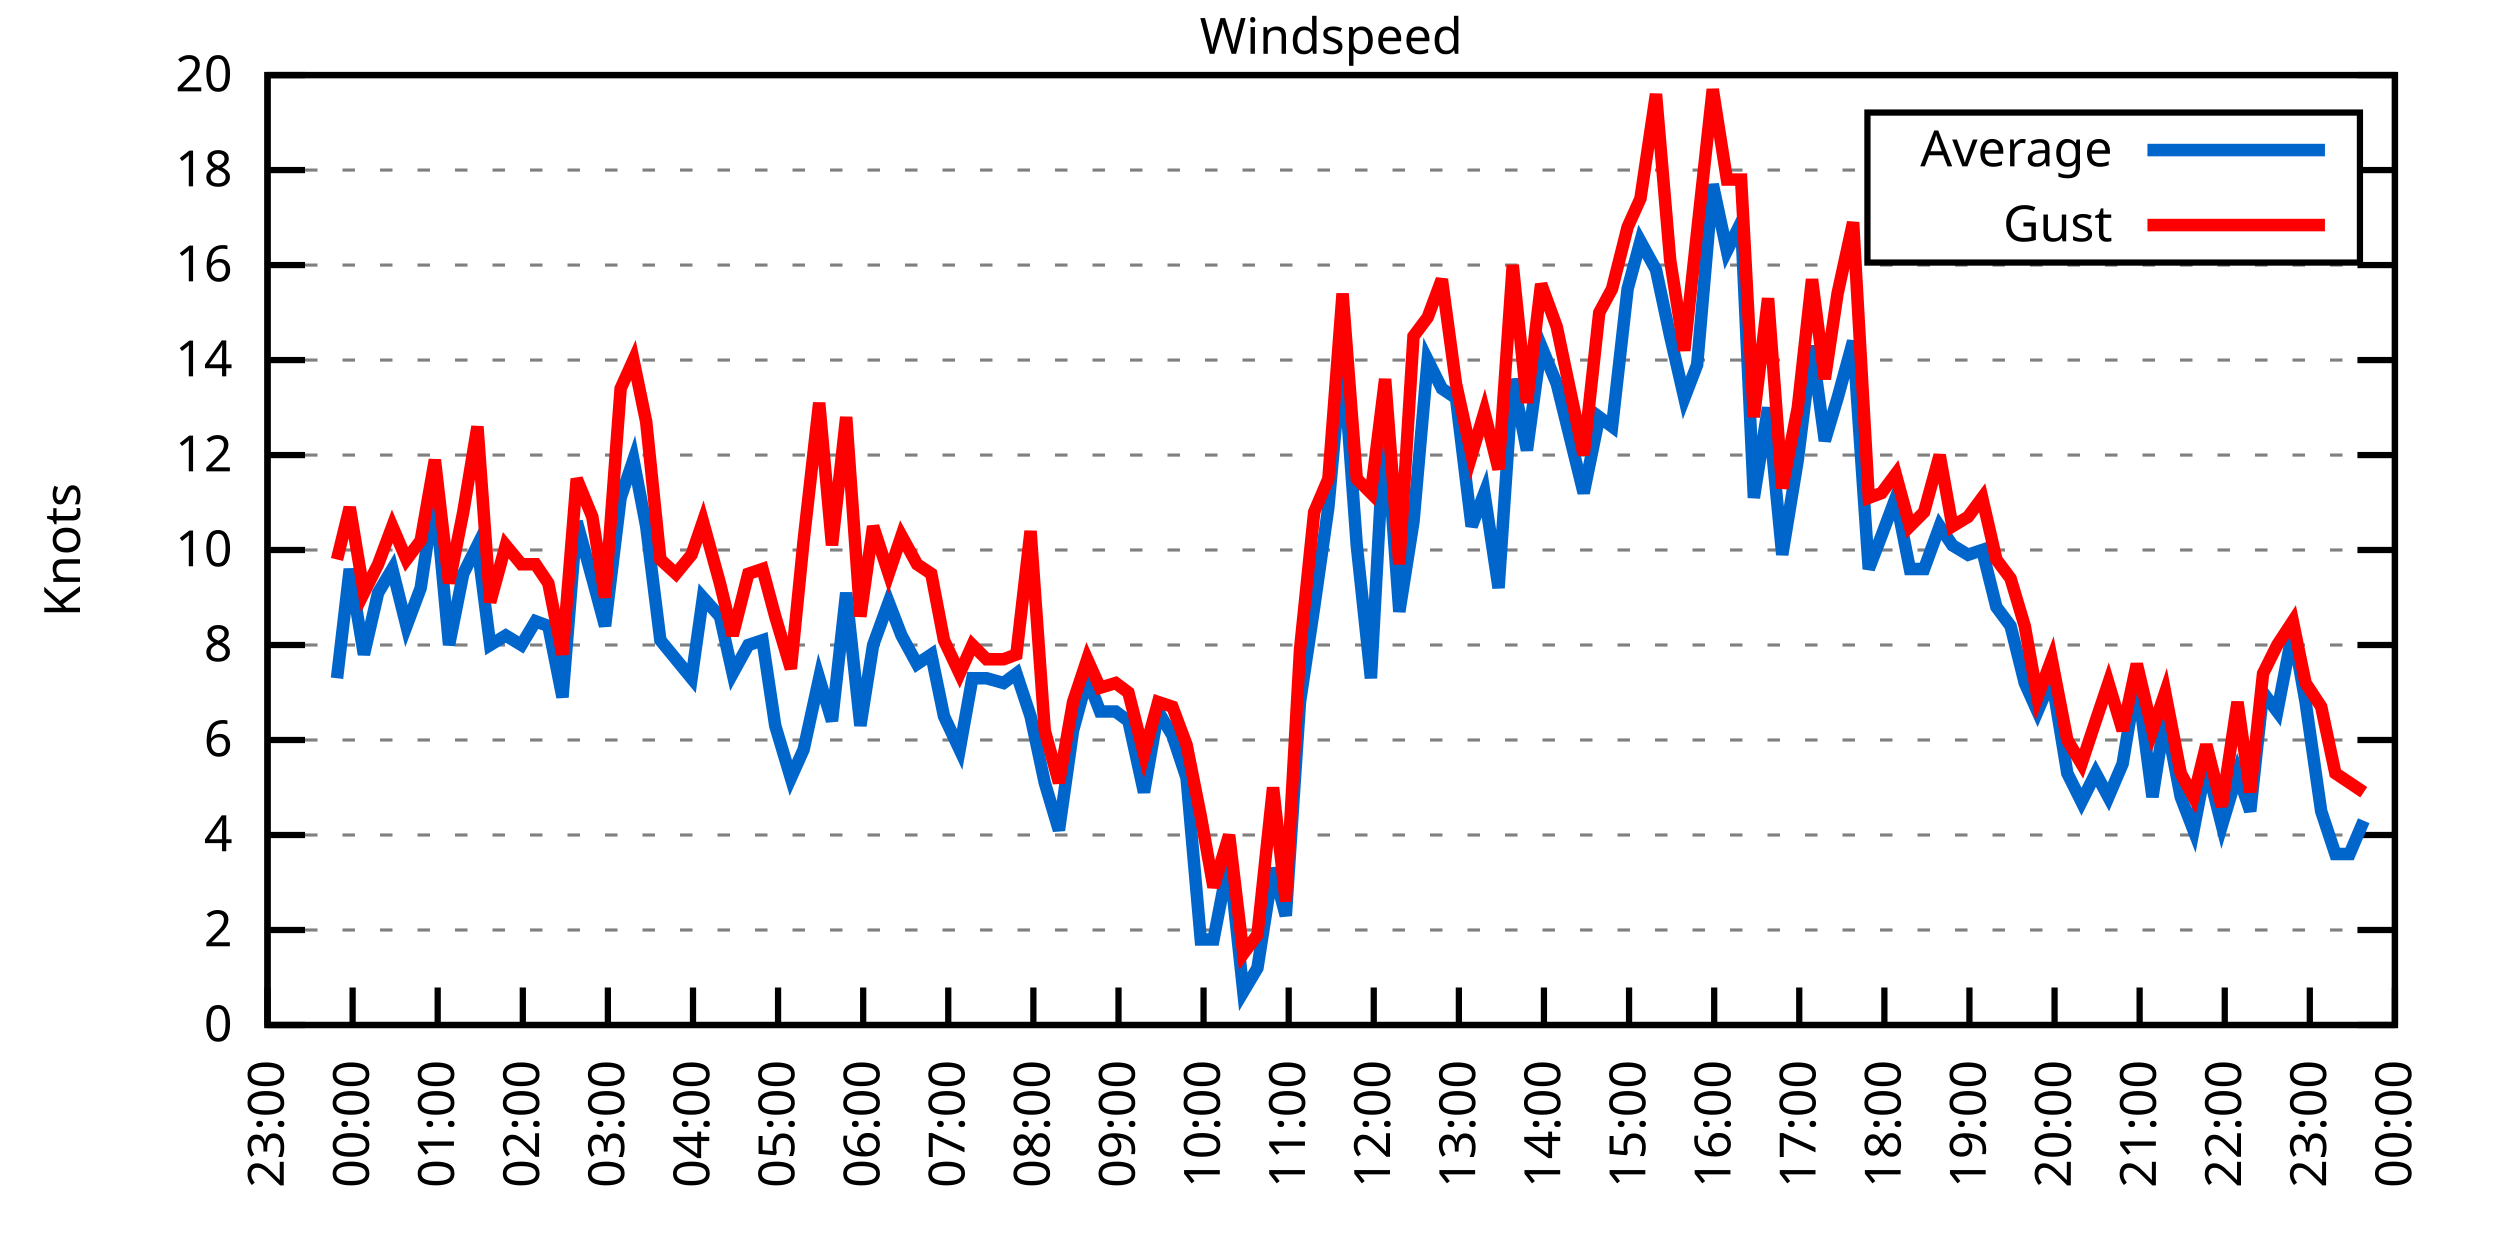
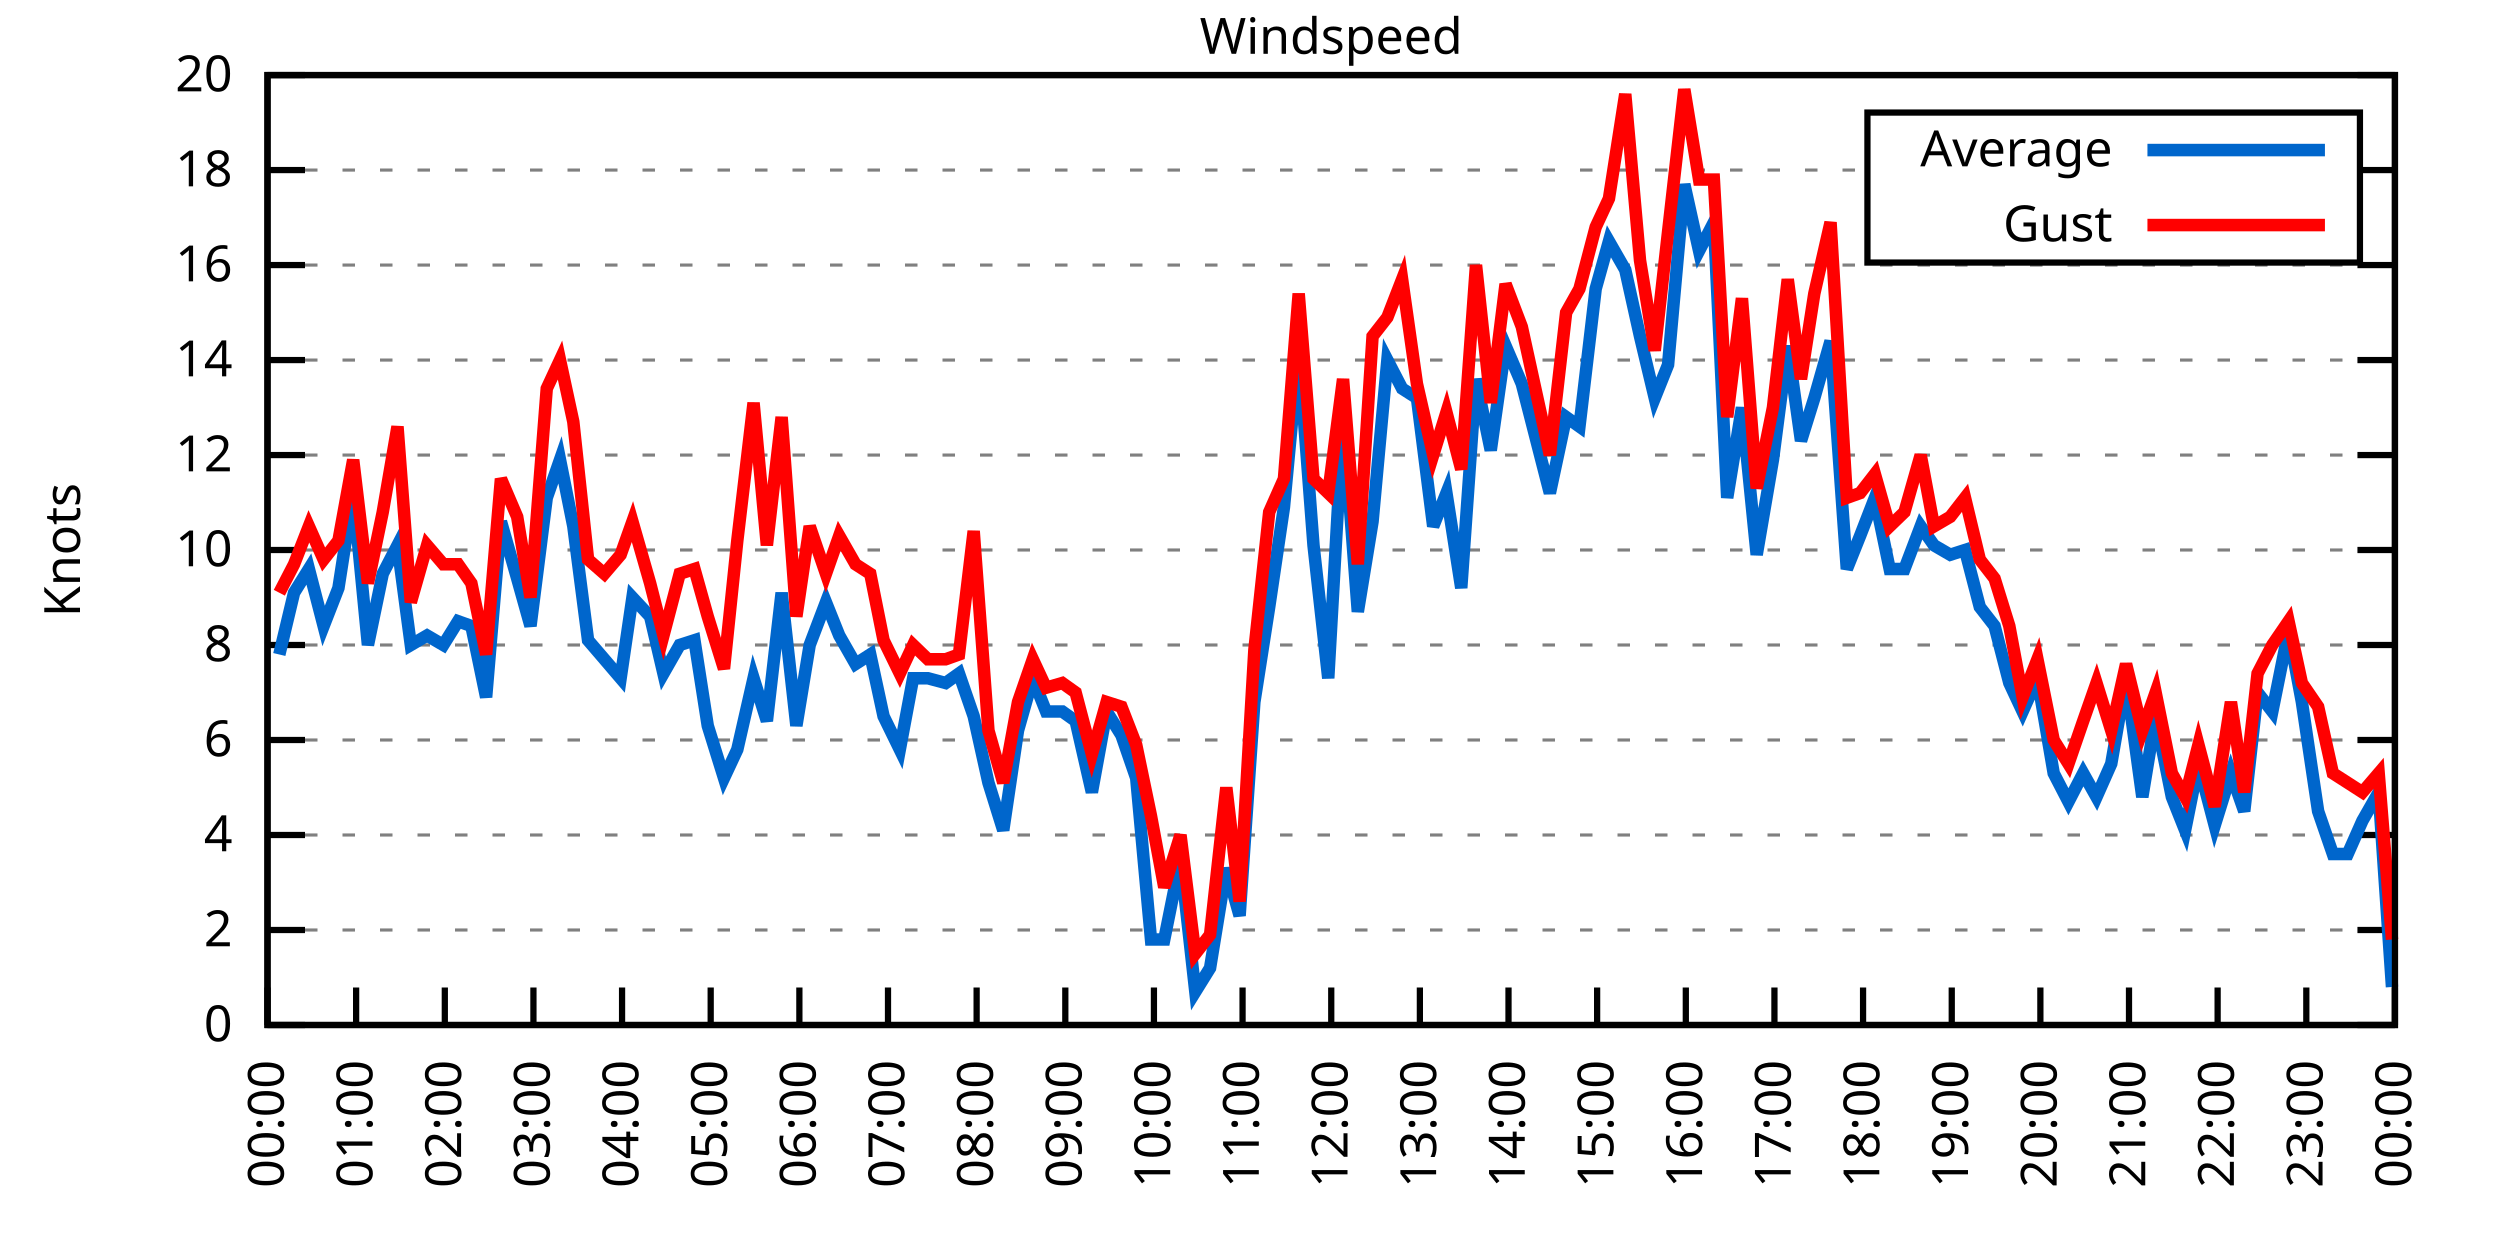
<svg xmlns="http://www.w3.org/2000/svg" xmlns:xlink="http://www.w3.org/1999/xlink" width="400" height="200" viewBox="0 0 400 200">
  <g id="gnuplot_canvas">
    <rect x="0" y="0" width="400" height="200" fill="none" />
    <defs>
      <circle id="gpDot" r="0.5" stroke-width="0.5" stroke="currentColor" />
      <path id="gpPt0" stroke-width="0.333" stroke="currentColor" d="M-1,0 h2 M0,-1 v2" />
      <path id="gpPt1" stroke-width="0.333" stroke="currentColor" d="M-1,-1 L1,1 M1,-1 L-1,1" />
      <path id="gpPt2" stroke-width="0.333" stroke="currentColor" d="M-1,0 L1,0 M0,-1 L0,1 M-1,-1 L1,1 M-1,1 L1,-1" />
      <rect id="gpPt3" stroke-width="0.333" stroke="currentColor" x="-1" y="-1" width="2" height="2" />
      <rect id="gpPt4" stroke-width="0.333" stroke="currentColor" fill="currentColor" x="-1" y="-1" width="2" height="2" />
      <circle id="gpPt5" stroke-width="0.333" stroke="currentColor" cx="0" cy="0" r="1" />
      <use xlink:href="#gpPt5" id="gpPt6" fill="currentColor" stroke="none" />
      <path id="gpPt7" stroke-width="0.333" stroke="currentColor" d="M0,-1.33 L-1.33,0.67 L1.33,0.67 z" />
      <use xlink:href="#gpPt7" id="gpPt8" fill="currentColor" stroke="none" />
      <use xlink:href="#gpPt7" id="gpPt9" stroke="currentColor" transform="rotate(180)" />
      <use xlink:href="#gpPt9" id="gpPt10" fill="currentColor" stroke="none" />
      <use xlink:href="#gpPt3" id="gpPt11" stroke="currentColor" transform="rotate(45)" />
      <use xlink:href="#gpPt11" id="gpPt12" fill="currentColor" stroke="none" />
      <path id="gpPt13" stroke-width="0.333" stroke="currentColor" d="M0,1.330 L1.265,0.411 L0.782,-1.067 L-0.782,-1.076 L-1.265,0.411 z" />
      <use xlink:href="#gpPt13" id="gpPt14" fill="currentColor" stroke="none" />
      <filter id="textbox" filterUnits="objectBoundingBox" x="0" y="0" height="1" width="1">
        <feFlood flood-color="white" flood-opacity="1" result="bgnd" />
        <feComposite in="SourceGraphic" in2="bgnd" operator="atop" />
      </filter>
      <filter id="greybox" filterUnits="objectBoundingBox" x="0" y="0" height="1" width="1">
        <feFlood flood-color="lightgrey" flood-opacity="1" result="grey" />
        <feComposite in="SourceGraphic" in2="grey" operator="atop" />
      </filter>
    </defs>
    <g fill="none" color="white" stroke="currentColor" stroke-width="1.00" stroke-linecap="butt" stroke-linejoin="miter">
</g>
    <g fill="none" color="black" stroke="currentColor" stroke-width="1.00" stroke-linecap="butt" stroke-linejoin="miter">
      <g stroke="none" shape-rendering="crispEdges">
        <polygon fill="rgb(255, 255, 255)" points="42.80,164.00 383.18,164.00 383.18,12.02 42.80,12.02 " />
      </g>
    </g>
    <g fill="none" color="black" stroke="currentColor" stroke-width="1.00" stroke-linecap="butt" stroke-linejoin="miter">
</g>
    <g fill="none" color="black" stroke="black" stroke-width="0.50" stroke-linecap="butt" stroke-linejoin="miter">
</g>
    <g fill="none" color="gray" stroke="currentColor" stroke-width="0.50" stroke-linecap="butt" stroke-linejoin="miter">
      <path stroke="gray" stroke-dasharray="2,4" class="gridline" d="M42.80,164.00 L383.19,164.00  " />
    </g>
    <g fill="none" color="gray" stroke="gray" stroke-width="1.00" stroke-linecap="butt" stroke-linejoin="miter">
</g>
    <g fill="none" color="black" stroke="currentColor" stroke-width="1.00" stroke-linecap="butt" stroke-linejoin="miter">
      <path stroke="black" d="M42.80,164.00 L48.80,164.00 M383.19,164.00 L377.19,164.00  " />
      <g transform="translate(37.20,166.60)" stroke="none" fill="black" font-family="Sans" font-size="8.00" text-anchor="end">
        <text>
          <tspan font-family="Sans"> 0</tspan>
        </text>
      </g>
    </g>
    <g fill="none" color="black" stroke="currentColor" stroke-width="1.00" stroke-linecap="butt" stroke-linejoin="miter">
</g>
    <g fill="none" color="black" stroke="black" stroke-width="0.50" stroke-linecap="butt" stroke-linejoin="miter">
</g>
    <g fill="none" color="gray" stroke="currentColor" stroke-width="0.50" stroke-linecap="butt" stroke-linejoin="miter">
      <path stroke="gray" stroke-dasharray="2,4" class="gridline" d="M42.80,148.80 L383.19,148.80  " />
    </g>
    <g fill="none" color="gray" stroke="gray" stroke-width="1.00" stroke-linecap="butt" stroke-linejoin="miter">
</g>
    <g fill="none" color="black" stroke="currentColor" stroke-width="1.00" stroke-linecap="butt" stroke-linejoin="miter">
      <path stroke="black" d="M42.80,148.80 L48.80,148.80 M383.19,148.80 L377.19,148.80  " />
      <g transform="translate(37.20,151.40)" stroke="none" fill="black" font-family="Sans" font-size="8.00" text-anchor="end">
        <text>
          <tspan font-family="Sans"> 2</tspan>
        </text>
      </g>
    </g>
    <g fill="none" color="black" stroke="currentColor" stroke-width="1.00" stroke-linecap="butt" stroke-linejoin="miter">
</g>
    <g fill="none" color="black" stroke="black" stroke-width="0.50" stroke-linecap="butt" stroke-linejoin="miter">
</g>
    <g fill="none" color="gray" stroke="currentColor" stroke-width="0.50" stroke-linecap="butt" stroke-linejoin="miter">
      <path stroke="gray" stroke-dasharray="2,4" class="gridline" d="M42.80,133.60 L383.19,133.60  " />
    </g>
    <g fill="none" color="gray" stroke="gray" stroke-width="1.00" stroke-linecap="butt" stroke-linejoin="miter">
</g>
    <g fill="none" color="black" stroke="currentColor" stroke-width="1.00" stroke-linecap="butt" stroke-linejoin="miter">
      <path stroke="black" d="M42.80,133.60 L48.80,133.60 M383.19,133.60 L377.19,133.60  " />
      <g transform="translate(37.20,136.20)" stroke="none" fill="black" font-family="Sans" font-size="8.00" text-anchor="end">
        <text>
          <tspan font-family="Sans"> 4</tspan>
        </text>
      </g>
    </g>
    <g fill="none" color="black" stroke="currentColor" stroke-width="1.00" stroke-linecap="butt" stroke-linejoin="miter">
</g>
    <g fill="none" color="black" stroke="black" stroke-width="0.50" stroke-linecap="butt" stroke-linejoin="miter">
</g>
    <g fill="none" color="gray" stroke="currentColor" stroke-width="0.50" stroke-linecap="butt" stroke-linejoin="miter">
      <path stroke="gray" stroke-dasharray="2,4" class="gridline" d="M42.80,118.40 L383.19,118.40  " />
    </g>
    <g fill="none" color="gray" stroke="gray" stroke-width="1.00" stroke-linecap="butt" stroke-linejoin="miter">
</g>
    <g fill="none" color="black" stroke="currentColor" stroke-width="1.00" stroke-linecap="butt" stroke-linejoin="miter">
      <path stroke="black" d="M42.80,118.40 L48.80,118.40 M383.19,118.40 L377.19,118.40  " />
      <g transform="translate(37.20,121.00)" stroke="none" fill="black" font-family="Sans" font-size="8.00" text-anchor="end">
        <text>
          <tspan font-family="Sans"> 6</tspan>
        </text>
      </g>
    </g>
    <g fill="none" color="black" stroke="currentColor" stroke-width="1.00" stroke-linecap="butt" stroke-linejoin="miter">
</g>
    <g fill="none" color="black" stroke="black" stroke-width="0.50" stroke-linecap="butt" stroke-linejoin="miter">
</g>
    <g fill="none" color="gray" stroke="currentColor" stroke-width="0.50" stroke-linecap="butt" stroke-linejoin="miter">
      <path stroke="gray" stroke-dasharray="2,4" class="gridline" d="M42.80,103.20 L383.19,103.20  " />
    </g>
    <g fill="none" color="gray" stroke="gray" stroke-width="1.00" stroke-linecap="butt" stroke-linejoin="miter">
</g>
    <g fill="none" color="black" stroke="currentColor" stroke-width="1.00" stroke-linecap="butt" stroke-linejoin="miter">
      <path stroke="black" d="M42.80,103.20 L48.80,103.20 M383.19,103.20 L377.19,103.20  " />
      <g transform="translate(37.20,105.80)" stroke="none" fill="black" font-family="Sans" font-size="8.00" text-anchor="end">
        <text>
          <tspan font-family="Sans"> 8</tspan>
        </text>
      </g>
    </g>
    <g fill="none" color="black" stroke="currentColor" stroke-width="1.00" stroke-linecap="butt" stroke-linejoin="miter">
</g>
    <g fill="none" color="black" stroke="black" stroke-width="0.50" stroke-linecap="butt" stroke-linejoin="miter">
</g>
    <g fill="none" color="gray" stroke="currentColor" stroke-width="0.50" stroke-linecap="butt" stroke-linejoin="miter">
      <path stroke="gray" stroke-dasharray="2,4" class="gridline" d="M42.80,88.00 L383.19,88.00  " />
    </g>
    <g fill="none" color="gray" stroke="gray" stroke-width="1.00" stroke-linecap="butt" stroke-linejoin="miter">
</g>
    <g fill="none" color="black" stroke="currentColor" stroke-width="1.00" stroke-linecap="butt" stroke-linejoin="miter">
      <path stroke="black" d="M42.80,88.00 L48.80,88.00 M383.19,88.00 L377.19,88.00  " />
      <g transform="translate(37.20,90.60)" stroke="none" fill="black" font-family="Sans" font-size="8.00" text-anchor="end">
        <text>
          <tspan font-family="Sans"> 10</tspan>
        </text>
      </g>
    </g>
    <g fill="none" color="black" stroke="currentColor" stroke-width="1.00" stroke-linecap="butt" stroke-linejoin="miter">
</g>
    <g fill="none" color="black" stroke="black" stroke-width="0.50" stroke-linecap="butt" stroke-linejoin="miter">
</g>
    <g fill="none" color="gray" stroke="currentColor" stroke-width="0.50" stroke-linecap="butt" stroke-linejoin="miter">
      <path stroke="gray" stroke-dasharray="2,4" class="gridline" d="M42.80,72.81 L383.19,72.81  " />
    </g>
    <g fill="none" color="gray" stroke="gray" stroke-width="1.00" stroke-linecap="butt" stroke-linejoin="miter">
</g>
    <g fill="none" color="black" stroke="currentColor" stroke-width="1.00" stroke-linecap="butt" stroke-linejoin="miter">
      <path stroke="black" d="M42.80,72.81 L48.80,72.81 M383.19,72.81 L377.19,72.81  " />
      <g transform="translate(37.20,75.41)" stroke="none" fill="black" font-family="Sans" font-size="8.00" text-anchor="end">
        <text>
          <tspan font-family="Sans"> 12</tspan>
        </text>
      </g>
    </g>
    <g fill="none" color="black" stroke="currentColor" stroke-width="1.00" stroke-linecap="butt" stroke-linejoin="miter">
</g>
    <g fill="none" color="black" stroke="black" stroke-width="0.50" stroke-linecap="butt" stroke-linejoin="miter">
</g>
    <g fill="none" color="gray" stroke="currentColor" stroke-width="0.50" stroke-linecap="butt" stroke-linejoin="miter">
      <path stroke="gray" stroke-dasharray="2,4" class="gridline" d="M42.80,57.61 L383.19,57.61  " />
    </g>
    <g fill="none" color="gray" stroke="gray" stroke-width="1.00" stroke-linecap="butt" stroke-linejoin="miter">
</g>
    <g fill="none" color="black" stroke="currentColor" stroke-width="1.00" stroke-linecap="butt" stroke-linejoin="miter">
      <path stroke="black" d="M42.80,57.61 L48.80,57.61 M383.19,57.61 L377.19,57.61  " />
      <g transform="translate(37.20,60.21)" stroke="none" fill="black" font-family="Sans" font-size="8.00" text-anchor="end">
        <text>
          <tspan font-family="Sans"> 14</tspan>
        </text>
      </g>
    </g>
    <g fill="none" color="black" stroke="currentColor" stroke-width="1.00" stroke-linecap="butt" stroke-linejoin="miter">
</g>
    <g fill="none" color="black" stroke="black" stroke-width="0.50" stroke-linecap="butt" stroke-linejoin="miter">
</g>
    <g fill="none" color="gray" stroke="currentColor" stroke-width="0.50" stroke-linecap="butt" stroke-linejoin="miter">
      <path stroke="gray" stroke-dasharray="2,4" class="gridline" d="M42.80,42.41 L383.19,42.41  " />
    </g>
    <g fill="none" color="gray" stroke="gray" stroke-width="1.00" stroke-linecap="butt" stroke-linejoin="miter">
</g>
    <g fill="none" color="black" stroke="currentColor" stroke-width="1.00" stroke-linecap="butt" stroke-linejoin="miter">
      <path stroke="black" d="M42.80,42.41 L48.80,42.41 M383.19,42.41 L377.19,42.41  " />
      <g transform="translate(37.20,45.01)" stroke="none" fill="black" font-family="Sans" font-size="8.00" text-anchor="end">
        <text>
          <tspan font-family="Sans"> 16</tspan>
        </text>
      </g>
    </g>
    <g fill="none" color="black" stroke="currentColor" stroke-width="1.00" stroke-linecap="butt" stroke-linejoin="miter">
</g>
    <g fill="none" color="black" stroke="black" stroke-width="0.50" stroke-linecap="butt" stroke-linejoin="miter">
</g>
    <g fill="none" color="gray" stroke="currentColor" stroke-width="0.50" stroke-linecap="butt" stroke-linejoin="miter">
      <path stroke="gray" stroke-dasharray="2,4" class="gridline" d="M42.80,27.21 L298.79,27.21 M377.59,27.21 L383.19,27.21  " />
    </g>
    <g fill="none" color="gray" stroke="gray" stroke-width="1.00" stroke-linecap="butt" stroke-linejoin="miter">
</g>
    <g fill="none" color="black" stroke="currentColor" stroke-width="1.00" stroke-linecap="butt" stroke-linejoin="miter">
      <path stroke="black" d="M42.80,27.21 L48.80,27.21 M383.19,27.21 L377.19,27.21  " />
      <g transform="translate(37.20,29.81)" stroke="none" fill="black" font-family="Sans" font-size="8.00" text-anchor="end">
        <text>
          <tspan font-family="Sans"> 18</tspan>
        </text>
      </g>
    </g>
    <g fill="none" color="black" stroke="currentColor" stroke-width="1.00" stroke-linecap="butt" stroke-linejoin="miter">
</g>
    <g fill="none" color="black" stroke="black" stroke-width="0.50" stroke-linecap="butt" stroke-linejoin="miter">
</g>
    <g fill="none" color="gray" stroke="currentColor" stroke-width="0.50" stroke-linecap="butt" stroke-linejoin="miter">
      <path stroke="gray" stroke-dasharray="2,4" class="gridline" d="M42.80,12.01 L383.19,12.01  " />
    </g>
    <g fill="none" color="gray" stroke="gray" stroke-width="1.00" stroke-linecap="butt" stroke-linejoin="miter">
</g>
    <g fill="none" color="black" stroke="currentColor" stroke-width="1.00" stroke-linecap="butt" stroke-linejoin="miter">
      <path stroke="black" d="M42.80,12.01 L48.80,12.01 M383.19,12.01 L377.19,12.01  " />
      <g transform="translate(37.20,14.61)" stroke="none" fill="black" font-family="Sans" font-size="8.00" text-anchor="end">
        <text>
          <tspan font-family="Sans"> 20</tspan>
        </text>
      </g>
    </g>
    <g fill="none" color="black" stroke="currentColor" stroke-width="1.00" stroke-linecap="butt" stroke-linejoin="miter">
      <path stroke="black" d="M42.80,164.00 L42.80,158.00  " />
      <g transform="translate(45.40,169.60) rotate(270.00)" stroke="none" fill="black" font-family="Sans" font-size="8.00" text-anchor="end">
        <text>
-           <tspan font-family="Sans">23:00</tspan>
-         </text>
-       </g>
-     </g>
-     <g fill="none" color="black" stroke="currentColor" stroke-width="1.00" stroke-linecap="butt" stroke-linejoin="miter">
-       <path stroke="black" d="M56.42,164.00 L56.42,158.00  " />
-       <g transform="translate(59.02,169.60) rotate(270.00)" stroke="none" fill="black" font-family="Sans" font-size="8.00" text-anchor="end">
-         <text>
          <tspan font-family="Sans">00:00</tspan>
        </text>
      </g>
    </g>
    <g fill="none" color="black" stroke="currentColor" stroke-width="1.00" stroke-linecap="butt" stroke-linejoin="miter">
-       <path stroke="black" d="M70.03,164.00 L70.03,158.00  " />
-       <g transform="translate(72.63,169.60) rotate(270.00)" stroke="none" fill="black" font-family="Sans" font-size="8.00" text-anchor="end">
+       <path stroke="black" d="M56.98,164.00 L56.98,158.00  " />
+       <g transform="translate(59.58,169.60) rotate(270.00)" stroke="none" fill="black" font-family="Sans" font-size="8.00" text-anchor="end">
        <text>
          <tspan font-family="Sans">01:00</tspan>
        </text>
      </g>
    </g>
    <g fill="none" color="black" stroke="currentColor" stroke-width="1.00" stroke-linecap="butt" stroke-linejoin="miter">
-       <path stroke="black" d="M83.65,164.00 L83.65,158.00  " />
-       <g transform="translate(86.25,169.60) rotate(270.00)" stroke="none" fill="black" font-family="Sans" font-size="8.00" text-anchor="end">
+       <path stroke="black" d="M71.17,164.00 L71.17,158.00  " />
+       <g transform="translate(73.77,169.60) rotate(270.00)" stroke="none" fill="black" font-family="Sans" font-size="8.00" text-anchor="end">
        <text>
          <tspan font-family="Sans">02:00</tspan>
        </text>
      </g>
    </g>
    <g fill="none" color="black" stroke="currentColor" stroke-width="1.00" stroke-linecap="butt" stroke-linejoin="miter">
-       <path stroke="black" d="M97.26,164.00 L97.26,158.00  " />
-       <g transform="translate(99.86,169.60) rotate(270.00)" stroke="none" fill="black" font-family="Sans" font-size="8.00" text-anchor="end">
+       <path stroke="black" d="M85.35,164.00 L85.35,158.00  " />
+       <g transform="translate(87.95,169.60) rotate(270.00)" stroke="none" fill="black" font-family="Sans" font-size="8.00" text-anchor="end">
        <text>
          <tspan font-family="Sans">03:00</tspan>
        </text>
      </g>
    </g>
    <g fill="none" color="black" stroke="currentColor" stroke-width="1.00" stroke-linecap="butt" stroke-linejoin="miter">
-       <path stroke="black" d="M110.88,164.00 L110.88,158.00  " />
-       <g transform="translate(113.48,169.60) rotate(270.00)" stroke="none" fill="black" font-family="Sans" font-size="8.00" text-anchor="end">
+       <path stroke="black" d="M99.53,164.00 L99.53,158.00  " />
+       <g transform="translate(102.13,169.60) rotate(270.00)" stroke="none" fill="black" font-family="Sans" font-size="8.00" text-anchor="end">
        <text>
          <tspan font-family="Sans">04:00</tspan>
        </text>
      </g>
    </g>
    <g fill="none" color="black" stroke="currentColor" stroke-width="1.00" stroke-linecap="butt" stroke-linejoin="miter">
-       <path stroke="black" d="M124.49,164.00 L124.49,158.00  " />
-       <g transform="translate(127.09,169.60) rotate(270.00)" stroke="none" fill="black" font-family="Sans" font-size="8.00" text-anchor="end">
+       <path stroke="black" d="M113.71,164.00 L113.71,158.00  " />
+       <g transform="translate(116.31,169.60) rotate(270.00)" stroke="none" fill="black" font-family="Sans" font-size="8.00" text-anchor="end">
        <text>
          <tspan font-family="Sans">05:00</tspan>
        </text>
      </g>
    </g>
    <g fill="none" color="black" stroke="currentColor" stroke-width="1.00" stroke-linecap="butt" stroke-linejoin="miter">
-       <path stroke="black" d="M138.11,164.00 L138.11,158.00  " />
-       <g transform="translate(140.71,169.60) rotate(270.00)" stroke="none" fill="black" font-family="Sans" font-size="8.00" text-anchor="end">
+       <path stroke="black" d="M127.90,164.00 L127.90,158.00  " />
+       <g transform="translate(130.50,169.60) rotate(270.00)" stroke="none" fill="black" font-family="Sans" font-size="8.00" text-anchor="end">
        <text>
          <tspan font-family="Sans">06:00</tspan>
        </text>
      </g>
    </g>
    <g fill="none" color="black" stroke="currentColor" stroke-width="1.00" stroke-linecap="butt" stroke-linejoin="miter">
-       <path stroke="black" d="M151.72,164.00 L151.72,158.00  " />
-       <g transform="translate(154.32,169.60) rotate(270.00)" stroke="none" fill="black" font-family="Sans" font-size="8.00" text-anchor="end">
+       <path stroke="black" d="M142.08,164.00 L142.08,158.00  " />
+       <g transform="translate(144.68,169.60) rotate(270.00)" stroke="none" fill="black" font-family="Sans" font-size="8.00" text-anchor="end">
        <text>
          <tspan font-family="Sans">07:00</tspan>
        </text>
      </g>
    </g>
    <g fill="none" color="black" stroke="currentColor" stroke-width="1.00" stroke-linecap="butt" stroke-linejoin="miter">
-       <path stroke="black" d="M165.34,164.00 L165.34,158.00  " />
-       <g transform="translate(167.94,169.60) rotate(270.00)" stroke="none" fill="black" font-family="Sans" font-size="8.00" text-anchor="end">
+       <path stroke="black" d="M156.26,164.00 L156.26,158.00  " />
+       <g transform="translate(158.86,169.60) rotate(270.00)" stroke="none" fill="black" font-family="Sans" font-size="8.00" text-anchor="end">
        <text>
          <tspan font-family="Sans">08:00</tspan>
        </text>
      </g>
    </g>
    <g fill="none" color="black" stroke="currentColor" stroke-width="1.00" stroke-linecap="butt" stroke-linejoin="miter">
-       <path stroke="black" d="M178.96,164.00 L178.96,158.00  " />
-       <g transform="translate(181.56,169.60) rotate(270.00)" stroke="none" fill="black" font-family="Sans" font-size="8.00" text-anchor="end">
+       <path stroke="black" d="M170.45,164.00 L170.45,158.00  " />
+       <g transform="translate(173.05,169.60) rotate(270.00)" stroke="none" fill="black" font-family="Sans" font-size="8.00" text-anchor="end">
        <text>
          <tspan font-family="Sans">09:00</tspan>
        </text>
      </g>
    </g>
    <g fill="none" color="black" stroke="currentColor" stroke-width="1.00" stroke-linecap="butt" stroke-linejoin="miter">
-       <path stroke="black" d="M192.57,164.00 L192.57,158.00  " />
-       <g transform="translate(195.17,169.60) rotate(270.00)" stroke="none" fill="black" font-family="Sans" font-size="8.00" text-anchor="end">
+       <path stroke="black" d="M184.63,164.00 L184.63,158.00  " />
+       <g transform="translate(187.23,169.60) rotate(270.00)" stroke="none" fill="black" font-family="Sans" font-size="8.00" text-anchor="end">
        <text>
          <tspan font-family="Sans">10:00</tspan>
        </text>
      </g>
    </g>
    <g fill="none" color="black" stroke="currentColor" stroke-width="1.00" stroke-linecap="butt" stroke-linejoin="miter">
-       <path stroke="black" d="M206.19,164.00 L206.19,158.00  " />
-       <g transform="translate(208.79,169.60) rotate(270.00)" stroke="none" fill="black" font-family="Sans" font-size="8.00" text-anchor="end">
+       <path stroke="black" d="M198.81,164.00 L198.81,158.00  " />
+       <g transform="translate(201.41,169.60) rotate(270.00)" stroke="none" fill="black" font-family="Sans" font-size="8.00" text-anchor="end">
        <text>
          <tspan font-family="Sans">11:00</tspan>
        </text>
      </g>
    </g>
    <g fill="none" color="black" stroke="currentColor" stroke-width="1.00" stroke-linecap="butt" stroke-linejoin="miter">
-       <path stroke="black" d="M219.80,164.00 L219.80,158.00  " />
-       <g transform="translate(222.40,169.60) rotate(270.00)" stroke="none" fill="black" font-family="Sans" font-size="8.00" text-anchor="end">
+       <path stroke="black" d="M213.00,164.00 L213.00,158.00  " />
+       <g transform="translate(215.60,169.60) rotate(270.00)" stroke="none" fill="black" font-family="Sans" font-size="8.00" text-anchor="end">
        <text>
          <tspan font-family="Sans">12:00</tspan>
        </text>
      </g>
    </g>
    <g fill="none" color="black" stroke="currentColor" stroke-width="1.00" stroke-linecap="butt" stroke-linejoin="miter">
-       <path stroke="black" d="M233.42,164.00 L233.42,158.00  " />
-       <g transform="translate(236.02,169.60) rotate(270.00)" stroke="none" fill="black" font-family="Sans" font-size="8.00" text-anchor="end">
+       <path stroke="black" d="M227.18,164.00 L227.18,158.00  " />
+       <g transform="translate(229.78,169.60) rotate(270.00)" stroke="none" fill="black" font-family="Sans" font-size="8.00" text-anchor="end">
        <text>
          <tspan font-family="Sans">13:00</tspan>
        </text>
      </g>
    </g>
    <g fill="none" color="black" stroke="currentColor" stroke-width="1.00" stroke-linecap="butt" stroke-linejoin="miter">
-       <path stroke="black" d="M247.03,164.00 L247.03,158.00  " />
-       <g transform="translate(249.63,169.60) rotate(270.00)" stroke="none" fill="black" font-family="Sans" font-size="8.00" text-anchor="end">
+       <path stroke="black" d="M241.36,164.00 L241.36,158.00  " />
+       <g transform="translate(243.96,169.60) rotate(270.00)" stroke="none" fill="black" font-family="Sans" font-size="8.00" text-anchor="end">
        <text>
          <tspan font-family="Sans">14:00</tspan>
        </text>
      </g>
    </g>
    <g fill="none" color="black" stroke="currentColor" stroke-width="1.00" stroke-linecap="butt" stroke-linejoin="miter">
-       <path stroke="black" d="M260.65,164.00 L260.65,158.00  " />
-       <g transform="translate(263.25,169.60) rotate(270.00)" stroke="none" fill="black" font-family="Sans" font-size="8.00" text-anchor="end">
+       <path stroke="black" d="M255.54,164.00 L255.54,158.00  " />
+       <g transform="translate(258.14,169.60) rotate(270.00)" stroke="none" fill="black" font-family="Sans" font-size="8.00" text-anchor="end">
        <text>
          <tspan font-family="Sans">15:00</tspan>
        </text>
      </g>
    </g>
    <g fill="none" color="black" stroke="currentColor" stroke-width="1.00" stroke-linecap="butt" stroke-linejoin="miter">
-       <path stroke="black" d="M274.27,164.00 L274.27,158.00  " />
-       <g transform="translate(276.87,169.60) rotate(270.00)" stroke="none" fill="black" font-family="Sans" font-size="8.00" text-anchor="end">
+       <path stroke="black" d="M269.73,164.00 L269.73,158.00  " />
+       <g transform="translate(272.33,169.60) rotate(270.00)" stroke="none" fill="black" font-family="Sans" font-size="8.00" text-anchor="end">
        <text>
          <tspan font-family="Sans">16:00</tspan>
        </text>
      </g>
    </g>
    <g fill="none" color="black" stroke="currentColor" stroke-width="1.00" stroke-linecap="butt" stroke-linejoin="miter">
-       <path stroke="black" d="M287.88,164.00 L287.88,158.00  " />
-       <g transform="translate(290.48,169.60) rotate(270.00)" stroke="none" fill="black" font-family="Sans" font-size="8.00" text-anchor="end">
+       <path stroke="black" d="M283.91,164.00 L283.91,158.00  " />
+       <g transform="translate(286.51,169.60) rotate(270.00)" stroke="none" fill="black" font-family="Sans" font-size="8.00" text-anchor="end">
        <text>
          <tspan font-family="Sans">17:00</tspan>
        </text>
      </g>
    </g>
    <g fill="none" color="black" stroke="currentColor" stroke-width="1.00" stroke-linecap="butt" stroke-linejoin="miter">
-       <path stroke="black" d="M301.50,164.00 L301.50,158.00  " />
-       <g transform="translate(304.10,169.60) rotate(270.00)" stroke="none" fill="black" font-family="Sans" font-size="8.00" text-anchor="end">
+       <path stroke="black" d="M298.09,164.00 L298.09,158.00  " />
+       <g transform="translate(300.69,169.60) rotate(270.00)" stroke="none" fill="black" font-family="Sans" font-size="8.00" text-anchor="end">
        <text>
          <tspan font-family="Sans">18:00</tspan>
        </text>
      </g>
    </g>
    <g fill="none" color="black" stroke="currentColor" stroke-width="1.00" stroke-linecap="butt" stroke-linejoin="miter">
-       <path stroke="black" d="M315.11,164.00 L315.11,158.00  " />
-       <g transform="translate(317.71,169.60) rotate(270.00)" stroke="none" fill="black" font-family="Sans" font-size="8.00" text-anchor="end">
+       <path stroke="black" d="M312.28,164.00 L312.28,158.00  " />
+       <g transform="translate(314.88,169.60) rotate(270.00)" stroke="none" fill="black" font-family="Sans" font-size="8.00" text-anchor="end">
        <text>
          <tspan font-family="Sans">19:00</tspan>
        </text>
      </g>
    </g>
    <g fill="none" color="black" stroke="currentColor" stroke-width="1.00" stroke-linecap="butt" stroke-linejoin="miter">
-       <path stroke="black" d="M328.73,164.00 L328.73,158.00  " />
-       <g transform="translate(331.33,169.60) rotate(270.00)" stroke="none" fill="black" font-family="Sans" font-size="8.00" text-anchor="end">
+       <path stroke="black" d="M326.46,164.00 L326.46,158.00  " />
+       <g transform="translate(329.06,169.60) rotate(270.00)" stroke="none" fill="black" font-family="Sans" font-size="8.00" text-anchor="end">
        <text>
          <tspan font-family="Sans">20:00</tspan>
        </text>
      </g>
    </g>
    <g fill="none" color="black" stroke="currentColor" stroke-width="1.00" stroke-linecap="butt" stroke-linejoin="miter">
-       <path stroke="black" d="M342.34,164.00 L342.34,158.00  " />
-       <g transform="translate(344.94,169.60) rotate(270.00)" stroke="none" fill="black" font-family="Sans" font-size="8.00" text-anchor="end">
+       <path stroke="black" d="M340.64,164.00 L340.64,158.00  " />
+       <g transform="translate(343.24,169.60) rotate(270.00)" stroke="none" fill="black" font-family="Sans" font-size="8.00" text-anchor="end">
        <text>
          <tspan font-family="Sans">21:00</tspan>
        </text>
      </g>
    </g>
    <g fill="none" color="black" stroke="currentColor" stroke-width="1.00" stroke-linecap="butt" stroke-linejoin="miter">
-       <path stroke="black" d="M355.96,164.00 L355.96,158.00  " />
-       <g transform="translate(358.56,169.60) rotate(270.00)" stroke="none" fill="black" font-family="Sans" font-size="8.00" text-anchor="end">
+       <path stroke="black" d="M354.82,164.00 L354.82,158.00  " />
+       <g transform="translate(357.42,169.60) rotate(270.00)" stroke="none" fill="black" font-family="Sans" font-size="8.00" text-anchor="end">
        <text>
          <tspan font-family="Sans">22:00</tspan>
        </text>
      </g>
    </g>
    <g fill="none" color="black" stroke="currentColor" stroke-width="1.00" stroke-linecap="butt" stroke-linejoin="miter">
-       <path stroke="black" d="M369.57,164.00 L369.57,158.00  " />
-       <g transform="translate(372.17,169.60) rotate(270.00)" stroke="none" fill="black" font-family="Sans" font-size="8.00" text-anchor="end">
+       <path stroke="black" d="M369.01,164.00 L369.01,158.00  " />
+       <g transform="translate(371.61,169.60) rotate(270.00)" stroke="none" fill="black" font-family="Sans" font-size="8.00" text-anchor="end">
        <text>
          <tspan font-family="Sans">23:00</tspan>
        </text>
      </g>
    </g>
    <g fill="none" color="black" stroke="currentColor" stroke-width="1.00" stroke-linecap="butt" stroke-linejoin="miter">
      <path stroke="black" d="M383.19,164.00 L383.19,158.00  " />
      <g transform="translate(385.79,169.60) rotate(270.00)" stroke="none" fill="black" font-family="Sans" font-size="8.00" text-anchor="end">
        <text>
          <tspan font-family="Sans">00:00</tspan>
        </text>
      </g>
    </g>
    <g fill="none" color="black" stroke="currentColor" stroke-width="1.00" stroke-linecap="butt" stroke-linejoin="miter">
</g>
    <g fill="none" color="black" stroke="currentColor" stroke-width="1.00" stroke-linecap="butt" stroke-linejoin="miter">
      <path stroke="black" d="M42.80,12.01 L42.80,164.00 L383.19,164.00 L383.19,12.01 L42.80,12.01 Z  " />
    </g>
    <g fill="none" color="black" stroke="currentColor" stroke-width="1.00" stroke-linecap="butt" stroke-linejoin="miter">
</g>
    <g fill="none" color="black" stroke="currentColor" stroke-width="1.00" stroke-linecap="butt" stroke-linejoin="miter">
      <path stroke="black" d="M298.79,42.01 L298.79,18.01 L377.59,18.01 L377.59,42.01 L298.79,42.01 Z  " />
    </g>
    <g id="Windspeed_plot_1">
      <g fill="none" color="white" stroke="black" stroke-width="2.00" stroke-linecap="butt" stroke-linejoin="miter">
</g>
      <g fill="none" color="black" stroke="currentColor" stroke-width="2.00" stroke-linecap="butt" stroke-linejoin="miter">
        <g transform="translate(337.99,26.61)" stroke="none" fill="black" font-family="Sans" font-size="8.00" text-anchor="end">
          <text>
            <tspan font-family="Sans">Average</tspan>
          </text>
        </g>
      </g>
      <g fill="none" color="black" stroke="currentColor" stroke-width="2.00" stroke-linecap="butt" stroke-linejoin="miter">
-         <path stroke="rgb(  0, 102, 204)" d="M343.59,24.01 L371.99,24.01 M53.92,108.52 L55.96,91.04 L58.23,104.72 L60.50,94.84 L62.77,91.04 L65.04,100.16   L67.31,94.08 L69.58,78.89 L71.85,103.20 L74.12,91.80 L76.39,87.25 L78.43,103.20 L80.92,101.68 L83.42,103.20   L85.69,99.40 L87.73,100.16 L90.00,111.56 L92.27,83.45 L94.77,92.56 L96.81,100.16 L99.30,79.65 L101.35,73.57   L103.39,84.21 L105.66,102.44 L108.15,105.48 L110.65,108.52 L112.47,95.60 L115.19,98.64 L117.23,107.76 L119.73,103.20   L122.00,102.44 L124.04,116.12 L126.54,124.48 L128.58,119.92 L131.07,108.52 L133.12,115.36 L135.39,94.84 L137.66,116.12   L139.70,103.20 L142.19,96.36 L144.24,101.68 L146.73,106.24 L149.00,104.72 L151.04,114.60 L153.54,119.92 L155.58,108.52   L157.85,108.52 L160.57,109.28 L162.62,107.76 L164.89,114.60 L167.16,125.24 L169.43,132.84 L171.69,116.88 L173.96,108.52   L176.01,113.84 L178.50,113.84 L180.54,115.36 L183.04,126.76 L185.31,113.84 L187.58,117.64 L189.85,124.48 L192.12,150.32   L194.16,150.32 L196.66,137.40 L198.93,158.68 L201.19,154.88 L203.69,138.92 L205.73,146.52 L208.00,112.32 L210.27,97.12   L212.54,81.17 L214.81,56.09 L217.08,87.25 L219.35,108.52 L221.62,66.73 L223.89,97.88 L226.16,83.45 L228.43,57.61   L230.70,62.17 L232.96,63.69 L235.46,84.21 L237.50,78.89 L239.77,94.08 L242.04,60.65 L244.31,72.05 L246.58,55.33   L249.08,61.41 L253.39,78.89 L255.88,66.73 L257.93,68.25 L260.42,46.21 L262.47,38.61 L264.96,43.17 L267.23,53.81   L269.50,63.69 L271.54,58.37 L274.04,29.49 L276.31,40.13 L278.58,35.57 L280.62,79.65 L282.89,65.21 L285.16,88.76   L287.65,73.57 L289.92,55.33 L291.97,70.53 L294.01,63.69 L296.50,54.57 L299.00,91.04 L301.04,85.73 L303.31,79.65   L305.58,91.04 L307.85,91.04 L310.35,84.21 L312.39,87.25 L314.89,88.76 L317.15,88.00 L319.42,97.12 L321.69,100.16   L323.96,109.28 L326.00,113.84 L328.27,108.52 L330.77,123.72 L333.04,128.28 L335.31,123.72 L337.35,127.52 L339.62,122.20   L341.89,108.52 L344.39,127.52 L346.43,114.60 L348.92,127.52 L350.97,132.84 L353.01,122.20 L355.50,132.08 L358.00,123.72   L360.04,129.80 L362.09,110.80 L364.36,113.84 L366.85,100.92 L368.89,112.32 L371.39,129.80 L373.66,136.64 L375.93,136.64   L378.20,131.32  " />
+         <path stroke="rgb(  0, 102, 204)" d="M343.59,24.01 L371.99,24.01 M44.69,104.72 L47.05,94.84 L49.42,91.04 L51.78,100.16 L54.15,94.08 L56.51,78.89   L58.87,103.20 L61.24,91.80 L63.60,87.25 L65.73,103.20 L68.33,101.68 L70.93,103.20 L73.29,99.40 L75.42,100.16   L77.78,111.56 L80.15,83.45 L82.75,92.56 L84.88,100.16 L87.48,79.65 L89.60,73.57 L91.73,84.21 L94.09,102.44   L96.70,105.48 L99.30,108.52 L101.19,95.60 L104.02,98.64 L106.15,107.76 L108.75,103.20 L111.11,102.44 L113.24,116.12   L115.84,124.48 L117.97,119.92 L120.57,108.52 L122.70,115.36 L125.06,94.84 L127.42,116.12 L129.55,103.20 L132.15,96.36   L134.28,101.68 L136.88,106.24 L139.24,104.72 L141.37,114.60 L143.97,119.92 L146.10,108.52 L148.46,108.52 L151.30,109.28   L153.43,107.76 L155.79,114.60 L158.15,125.24 L160.52,132.84 L162.88,116.88 L165.25,108.52 L167.37,113.84 L169.97,113.84   L172.10,115.36 L174.70,126.76 L177.06,113.84 L179.43,117.64 L181.79,124.48 L184.16,150.32 L186.28,150.32 L188.88,137.40   L191.25,158.68 L193.61,154.88 L196.21,138.92 L198.34,146.52 L200.70,112.32 L203.07,97.12 L205.43,81.17 L207.79,56.09   L210.16,87.25 L212.52,108.52 L214.89,66.73 L217.25,97.88 L219.61,83.45 L221.98,57.61 L224.34,62.17 L226.71,63.69   L229.31,84.21 L231.43,78.89 L233.80,94.08 L236.16,60.65 L238.52,72.05 L240.89,55.33 L243.49,61.41 L247.98,78.89   L250.58,66.73 L252.71,68.25 L255.31,46.21 L257.43,38.61 L260.04,43.17 L262.40,53.81 L264.76,63.69 L266.89,58.37   L269.49,29.49 L271.85,40.13 L274.22,35.57 L276.35,79.65 L278.71,65.21 L281.07,88.76 L283.67,73.57 L286.04,55.33   L288.16,70.53 L290.29,63.69 L292.89,54.57 L295.49,91.04 L297.62,85.73 L299.98,79.65 L302.35,91.04 L304.71,91.04   L307.31,84.21 L309.44,87.25 L312.04,88.76 L314.40,88.00 L316.77,97.12 L319.13,100.16 L321.49,109.28 L323.62,113.84   L325.99,108.52 L328.59,123.72 L330.95,128.28 L333.31,123.72 L335.44,127.52 L337.80,122.20 L340.17,108.52 L342.77,127.52   L344.90,114.60 L347.50,127.52 L349.62,132.84 L351.75,122.20 L354.35,132.08 L356.95,123.72 L359.08,129.80 L361.21,110.80   L363.57,113.84 L366.17,100.92 L368.30,112.32 L370.90,129.80 L373.26,136.64 L375.63,136.64 L377.99,131.32 L380.59,126.76   L382.72,157.92  " />
      </g>
    </g>
    <g id="Windspeed_plot_2">
      <g fill="none" color="black" stroke="currentColor" stroke-width="2.00" stroke-linecap="butt" stroke-linejoin="miter">
        <g transform="translate(337.99,38.61)" stroke="none" fill="black" font-family="Sans" font-size="8.00" text-anchor="end">
          <text>
            <tspan font-family="Sans">Gust</tspan>
          </text>
        </g>
      </g>
      <g fill="none" color="black" stroke="currentColor" stroke-width="2.00" stroke-linecap="butt" stroke-linejoin="miter">
-         <path stroke="rgb(255,   0,   0)" d="M343.59,36.01 L371.99,36.01 M53.92,89.52 L55.96,81.17 L58.23,94.84 L60.50,90.28 L62.77,84.21 L65.04,89.52   L67.31,86.49 L69.58,73.57 L71.85,93.32 L74.12,81.93 L76.39,68.25 L78.43,96.36 L80.92,87.25 L83.42,90.28   L85.69,90.28 L87.73,93.32 L90.00,104.72 L92.27,76.61 L94.77,82.69 L96.81,95.60 L99.30,62.17 L101.35,57.61   L103.39,67.49 L105.66,89.52 L108.15,91.80 L110.65,88.76 L112.47,83.45 L115.19,93.32 L117.23,101.68 L119.73,91.80   L122.00,91.04 L124.04,98.64 L126.54,107.00 L128.58,86.49 L131.07,64.45 L133.12,87.25 L135.39,66.73 L137.66,98.64   L139.70,84.21 L142.19,91.80 L144.24,85.73 L146.73,90.28 L149.00,91.80 L151.04,102.44 L153.54,107.76 L155.58,103.20   L157.85,105.48 L160.57,105.48 L162.62,104.72 L164.89,84.97 L167.16,116.88 L169.43,125.24 L171.69,112.32 L173.96,105.48   L176.01,110.04 L178.50,109.28 L180.54,110.80 L183.04,120.68 L185.31,112.32 L187.58,113.08 L189.85,119.16 L192.12,130.56   L194.16,141.96 L196.66,133.60 L198.93,152.60 L201.19,149.56 L203.69,126.00 L205.73,144.24 L208.00,103.96 L210.27,81.93   L212.54,76.61 L214.81,46.97 L217.08,76.61 L219.35,78.89 L221.62,60.65 L223.89,90.28 L226.16,53.81 L228.43,50.77   L230.70,44.69 L232.96,61.41 L235.46,72.81 L237.50,65.97 L239.77,75.09 L242.04,42.41 L244.31,64.45 L246.58,45.45   L249.08,52.29 L253.39,72.81 L255.88,50.01 L257.93,46.21 L260.42,36.33 L262.47,31.77 L264.96,15.05 L267.23,41.65   L269.50,56.09 L271.54,37.09 L274.04,14.29 L276.31,28.73 L278.58,28.73 L280.62,66.73 L282.89,47.73 L285.16,78.13   L287.65,65.21 L289.92,44.69 L291.97,60.65 L294.01,46.97 L296.50,35.57 L299.00,79.65 L301.04,78.89 L303.31,75.85   L305.58,84.21 L307.85,81.93 L310.35,72.81 L312.39,84.21 L314.89,82.69 L317.15,79.65 L319.42,89.52 L321.69,92.56   L323.96,100.16 L326.00,111.56 L328.27,105.48 L330.77,118.40 L333.04,122.20 L335.31,115.36 L337.35,109.28 L339.62,116.88   L341.89,106.24 L344.39,116.88 L346.43,110.80 L348.92,123.72 L350.97,127.52 L353.01,119.16 L355.50,129.04 L358.00,112.32   L360.04,126.76 L362.09,107.76 L364.36,103.20 L366.85,99.40 L368.89,109.28 L371.39,113.08 L373.66,123.72 L375.93,125.24   L378.20,126.76  " />
+         <path stroke="rgb(255,   0,   0)" d="M343.59,36.01 L371.99,36.01 M44.69,94.84 L47.05,90.28 L49.42,84.21 L51.78,89.52 L54.15,86.49 L56.51,73.57   L58.87,93.32 L61.24,81.93 L63.60,68.25 L65.73,96.36 L68.33,87.25 L70.93,90.28 L73.29,90.28 L75.42,93.32   L77.78,104.72 L80.15,76.61 L82.75,82.69 L84.88,95.60 L87.48,62.17 L89.60,57.61 L91.73,67.49 L94.09,89.52   L96.70,91.80 L99.30,88.76 L101.19,83.45 L104.02,93.32 L106.15,101.68 L108.75,91.80 L111.11,91.04 L113.24,98.64   L115.84,107.00 L117.97,86.49 L120.57,64.45 L122.70,87.25 L125.06,66.73 L127.42,98.64 L129.55,84.21 L132.15,91.80   L134.28,85.73 L136.88,90.28 L139.24,91.80 L141.37,102.44 L143.97,107.76 L146.10,103.20 L148.46,105.48 L151.30,105.48   L153.43,104.72 L155.79,84.97 L158.15,116.88 L160.52,125.24 L162.88,112.32 L165.25,105.48 L167.37,110.04 L169.97,109.28   L172.10,110.80 L174.70,120.68 L177.06,112.32 L179.43,113.08 L181.79,119.16 L184.16,130.56 L186.28,141.96 L188.88,133.60   L191.25,152.60 L193.61,149.56 L196.21,126.00 L198.34,144.24 L200.70,103.96 L203.07,81.93 L205.43,76.61 L207.79,46.97   L210.16,76.61 L212.52,78.89 L214.89,60.65 L217.25,90.28 L219.61,53.81 L221.98,50.77 L224.34,44.69 L226.71,61.41   L229.31,72.81 L231.43,65.97 L233.80,75.09 L236.16,42.41 L238.52,64.45 L240.89,45.45 L243.49,52.29 L247.98,72.81   L250.58,50.01 L252.71,46.21 L255.31,36.33 L257.43,31.77 L260.04,15.05 L262.40,41.65 L264.76,56.09 L266.89,37.09   L269.49,14.29 L271.85,28.73 L274.22,28.73 L276.35,66.73 L278.71,47.73 L281.07,78.13 L283.67,65.21 L286.04,44.69   L288.16,60.65 L290.29,46.97 L292.89,35.57 L295.49,79.65 L297.62,78.89 L299.98,75.85 L302.35,84.21 L304.71,81.93   L307.31,72.81 L309.44,84.21 L312.04,82.69 L314.40,79.65 L316.77,89.52 L319.13,92.56 L321.49,100.16 L323.62,111.56   L325.99,105.48 L328.59,118.40 L330.95,122.20 L333.31,115.36 L335.44,109.28 L337.80,116.88 L340.17,106.24 L342.77,116.88   L344.90,110.80 L347.50,123.72 L349.62,127.52 L351.75,119.16 L354.35,129.04 L356.95,112.32 L359.08,126.76 L361.21,107.76   L363.57,103.20 L366.17,99.40 L368.30,109.28 L370.90,113.08 L373.26,123.72 L375.63,125.24 L377.99,126.76 L380.59,123.72   L382.72,150.32  " />
      </g>
    </g>
    <g fill="none" color="black" stroke="currentColor" stroke-width="2.00" stroke-linecap="butt" stroke-linejoin="miter">
</g>
    <g fill="none" color="black" stroke="black" stroke-width="1.00" stroke-linecap="butt" stroke-linejoin="miter">
</g>
    <g fill="none" color="black" stroke="currentColor" stroke-width="1.00" stroke-linecap="butt" stroke-linejoin="miter">
      <path stroke="black" d="M42.80,12.01 L42.80,164.00 L383.19,164.00 L383.19,12.01 L42.80,12.01 Z  " />
      <g transform="translate(12.80,88.01) rotate(270.00)" stroke="none" fill="black" font-family="Sans" font-size="8.00" text-anchor="middle">
        <text>
          <tspan font-family="Sans">Knots</tspan>
        </text>
      </g>
    </g>
    <g fill="none" color="black" stroke="currentColor" stroke-width="1.00" stroke-linecap="butt" stroke-linejoin="miter">
</g>
    <g fill="none" color="black" stroke="currentColor" stroke-width="1.00" stroke-linecap="butt" stroke-linejoin="miter">
      <g transform="translate(212.99,8.61)" stroke="none" fill="black" font-family="Sans" font-size="8.00" text-anchor="middle">
        <text>
          <tspan font-family="Sans">Windspeed</tspan>
        </text>
      </g>
    </g>
    <g fill="none" color="black" stroke="currentColor" stroke-width="1.00" stroke-linecap="butt" stroke-linejoin="miter">
</g>
  </g>
</svg>
